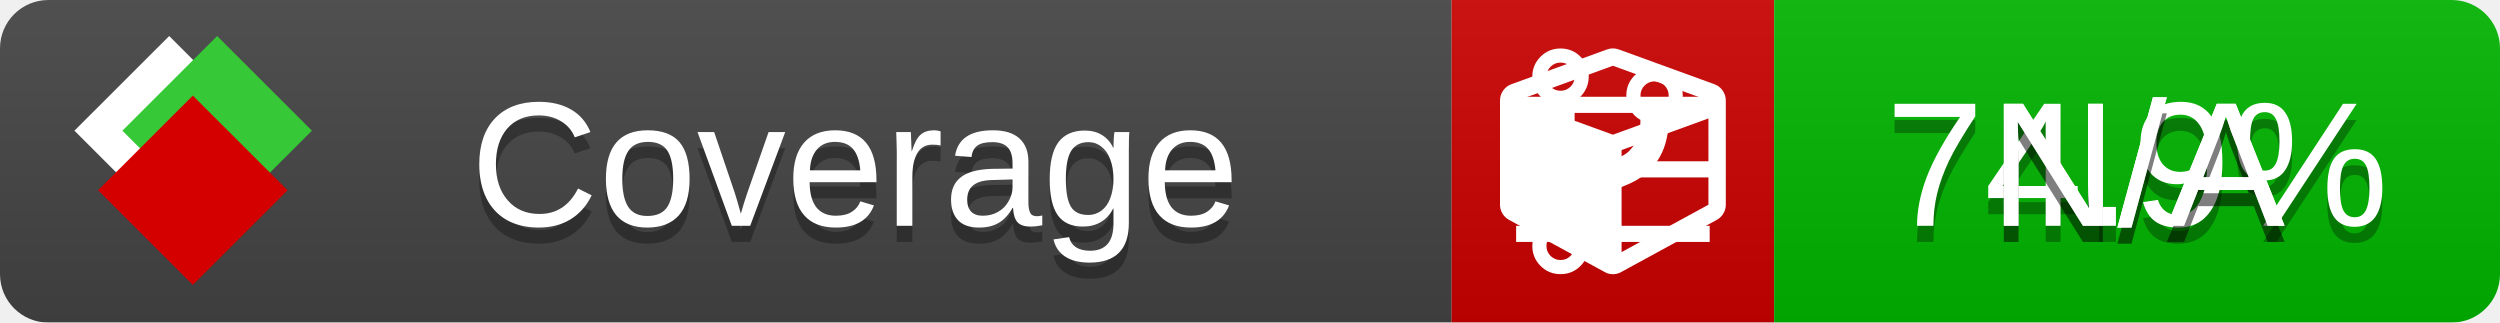
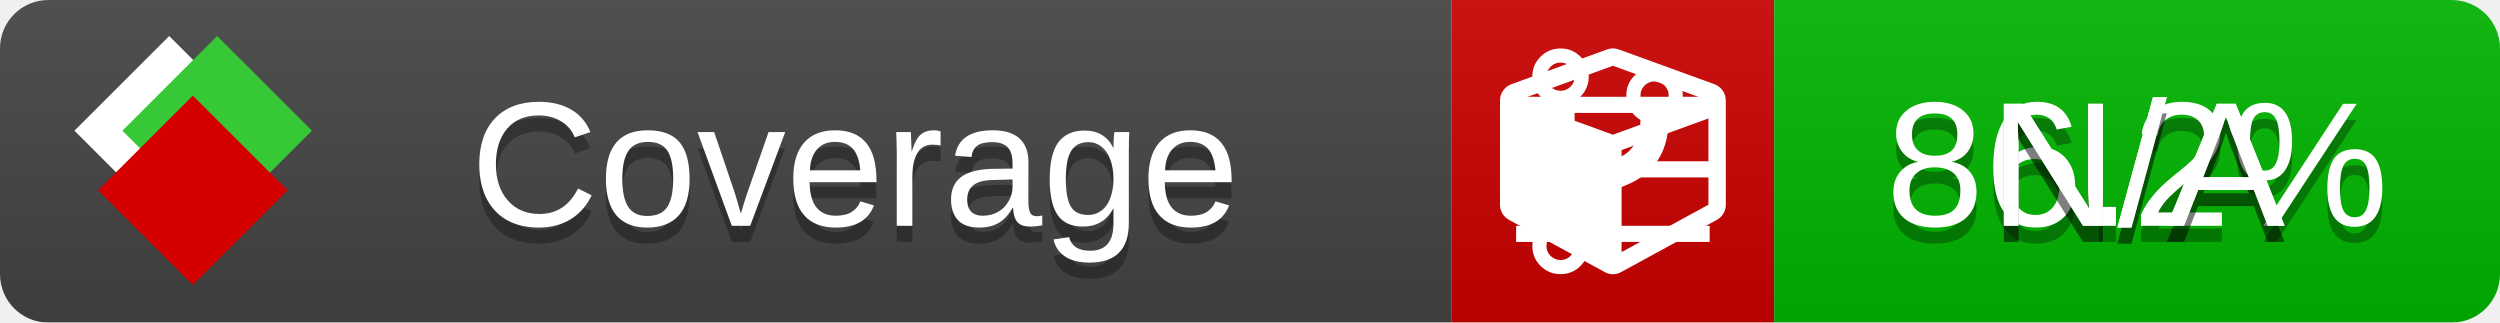
<svg xmlns="http://www.w3.org/2000/svg" xmlns:xlink="http://www.w3.org/1999/xlink" width="155" height="20">
  <style type="text/css">
          
            @keyframes fade1 {
                0% { visibility: visible; opacity: 1; }
               27% { visibility: visible; opacity: 1; }
               33% { visibility: hidden; opacity: 0; }
               60% { visibility: hidden; opacity: 0; }
               66% { visibility: hidden; opacity: 0; }
               93% { visibility: hidden; opacity: 0; }
              100% { visibility: visible; opacity: 1; }
            }
            @keyframes fade2 {
                0% { visibility: hidden; opacity: 0; }
               27% { visibility: hidden; opacity: 0; }
               33% { visibility: visible; opacity: 1; }
               60% { visibility: visible; opacity: 1; }
               66% { visibility: hidden; opacity: 0; }
               93% { visibility: hidden; opacity: 0; }
              100% { visibility: hidden; opacity: 0; }
            }
            @keyframes fade3 {
                0% { visibility: hidden; opacity: 0; }
               27% { visibility: hidden; opacity: 0; }
               33% { visibility: hidden; opacity: 0; }
               60% { visibility: hidden; opacity: 0; }
               66% { visibility: visible; opacity: 1; }
               93% { visibility: visible; opacity: 1; }
              100% { visibility: hidden; opacity: 0; }
            }
            .linecoverage {
                animation-duration: 15s;
                animation-name: fade1;
                animation-iteration-count: infinite;
            }
            .branchcoverage {
                animation-duration: 15s;
                animation-name: fade2;
                animation-iteration-count: infinite;
            }
            .methodcoverage {
                animation-duration: 15s;
                animation-name: fade3;
                animation-iteration-count: infinite;
            }
          
    </style>
  <defs>
    <linearGradient id="gradient" x2="0" y2="100%">
      <stop offset="0" stop-color="#bbb" stop-opacity=".1" />
      <stop offset="1" stop-opacity=".1" />
    </linearGradient>
    <linearGradient id="c">
      <stop offset="0" stop-color="#d40000" />
      <stop offset="1" stop-color="#ff2a2a" />
    </linearGradient>
    <linearGradient id="a">
      <stop offset="0" stop-color="#e0e0de" />
      <stop offset="1" stop-color="#fff" />
    </linearGradient>
    <linearGradient id="b">
      <stop offset="0" stop-color="#37c837" />
      <stop offset="1" stop-color="#217821" />
    </linearGradient>
    <linearGradient xlink:href="#a" id="e" x1="106.44" x2="69.96" y1="-11.96" y2="-46.84" gradientTransform="matrix(-.8426 -.00045 -.00045 -.8426 -94.27 -75.82)" gradientUnits="userSpaceOnUse" />
    <linearGradient xlink:href="#b" id="f" x1="56.19" x2="77.97" y1="-23.45" y2="10.62" gradientTransform="matrix(.8426 .00045 .00045 .8426 94.27 75.82)" gradientUnits="userSpaceOnUse" />
    <linearGradient xlink:href="#c" id="g" x1="79.98" x2="132.9" y1="10.79" y2="10.79" gradientTransform="matrix(.8426 .00045 .00045 .8426 94.27 75.82)" gradientUnits="userSpaceOnUse" />
    <mask id="mask">
      <rect width="155" height="20" rx="3" fill="#fff" />
    </mask>
    <g id="icon" transform="matrix(.04486 0 0 .04481 -.48 -.63)">
      <rect width="52.92" height="52.92" x="-109.72" y="-27.13" fill="url(#e)" transform="rotate(-135)" />
      <rect width="52.92" height="52.92" x="70.19" y="-39.18" fill="url(#f)" transform="rotate(45)" />
      <rect width="52.92" height="52.92" x="80.05" y="-15.74" fill="url(#g)" transform="rotate(45)" />
    </g>
  </defs>
  <g mask="url(#mask)">
    <rect x="0" y="0" width="90" height="20" fill="#444" />
    <rect x="90" y="0" width="20" height="20" fill="#c00" />
    <rect x="110" y="0" width="45" height="20" fill="#00B600" />
    <rect x="0" y="0" width="155" height="20" fill="url(#gradient)" />
  </g>
  <g>
    <path class="linecoverage" stroke="#fff" d="M94 6.5 h12 M94 10.5 h12 M94 14.5 h12" />
    <path class="branchcoverage" fill="#fff" d="m 97.628,15.247 q 0,-0.364 -0.255,-0.619 -0.255,-0.255 -0.619,-0.255 -0.364,0 -0.619,0.255 -0.255,0.255 -0.255,0.619 0,0.364 0.255,0.619 0.255,0.255 0.619,0.255 0.364,0 0.619,-0.255 0.255,-0.255 0.255,-0.619 z m 0,-10.493 q 0,-0.364 -0.255,-0.619 -0.255,-0.255 -0.619,-0.255 -0.364,0 -0.619,0.255 -0.255,0.255 -0.255,0.619 0,0.364 0.255,0.619 0.255,0.255 0.619,0.255 0.364,0 0.619,-0.255 0.255,-0.255 0.255,-0.619 z m 5.83,1.166 q 0,-0.364 -0.255,-0.619 -0.255,-0.255 -0.619,-0.255 -0.364,0 -0.619,0.255 -0.255,0.255 -0.255,0.619 0,0.364 0.255,0.619 0.255,0.255 0.619,0.255 0.364,0 0.619,-0.255 0.255,-0.255 0.255,-0.619 z m 0.874,0 q 0,0.474 -0.237,0.879 -0.237,0.405 -0.638,0.633 -0.018,2.614 -2.059,3.771 -0.619,0.346 -1.849,0.738 -1.166,0.364 -1.544,0.647 -0.378,0.282 -0.378,0.911 l 0,0.237 q 0.401,0.228 0.638,0.633 0.237,0.405 0.237,0.879 0,0.729 -0.51,1.239 -0.51,0.51 -1.239,0.51 -0.729,0 -1.239,-0.51 -0.51,-0.51 -0.51,-1.239 0,-0.474 0.237,-0.879 0.237,-0.405 0.638,-0.633 l 0,-7.469 q -0.401,-0.228 -0.638,-0.633 -0.237,-0.405 -0.237,-0.879 0,-0.729 0.51,-1.239 0.51,-0.51 1.239,-0.51 0.729,0 1.239,0.51 0.51,0.51 0.51,1.239 0,0.474 -0.237,0.879 -0.237,0.405 -0.638,0.633 l 0,4.527 q 0.492,-0.237 1.403,-0.519 0.501,-0.155 0.797,-0.269 0.296,-0.114 0.642,-0.282 0.346,-0.169 0.537,-0.36 0.191,-0.191 0.369,-0.465 0.178,-0.273 0.255,-0.633 0.077,-0.36 0.077,-0.833 -0.401,-0.228 -0.638,-0.633 -0.237,-0.405 -0.237,-0.879 0,-0.729 0.51,-1.239 0.51,-0.51 1.239,-0.51 0.729,0 1.239,0.51 0.51,0.51 0.51,1.239 z" />
    <path class="methodcoverage" fill="#fff" d="m 100.538,15.629 5.385,-2.936 v -5.351 l -5.385,1.96 z M 100,8.351 105.873,6.214 100,4.077 94.127,6.214 Z m 7,-2.12 v 6.462 q 0,0.294 -0.151,0.547 -0.151,0.252 -0.412,0.395 l -5.923,3.231 q -0.236,0.135 -0.513,0.135 -0.278,0 -0.513,-0.135 l -5.923,-3.231 Q 93.303,13.492 93.151,13.239 93,12.987 93,12.692 v -6.462 q 0,-0.337 0.194,-0.614 0.194,-0.278 0.513,-0.395 l 5.923,-2.154 q 0.185,-0.067 0.37,-0.067 0.185,0 0.37,0.067 l 5.923,2.154 q 0.32,0.118 0.513,0.395 Q 107,5.894 107,6.231 Z" />
  </g>
  <g fill="#fff" text-anchor="middle" font-family="Verdana,Arial,Geneva,sans-serif" font-size="11">
    <a xlink:href="https://github.com/danielpalme/ReportGenerator" target="_top">
      <use xlink:href="#icon" transform="translate(3,1) scale(3.5)" />
    </a>
    <text x="53" y="15" fill="#010101" fill-opacity=".3">Coverage</text>
    <text x="53" y="14" fill="#fff">Coverage</text>
-     <text class="linecoverage" x="132.5" y="15" fill="#010101" fill-opacity=".3">74.9%</text>
-     <text class="linecoverage" x="132.5" y="14">74.9%</text>
+     <text class="linecoverage" x="132.5" y="15" fill="#010101" fill-opacity=".3">86.2%</text>
+     <text class="linecoverage" x="132.5" y="14">86.2%</text>
    <text class="branchcoverage" x="132.5" y="15" fill="#010101" fill-opacity=".3">N/A</text>
    <text class="branchcoverage" x="132.5" y="14">N/A</text>
    <text class="methodcoverage" x="132.5" y="15" fill="#010101" fill-opacity=".3">N/A</text>
    <text class="methodcoverage" x="132.5" y="14">N/A</text>
  </g>
  <g>
    <rect class="linecoverage" x="90" y="0" width="65" height="20" fill-opacity="0" />
    <rect class="branchcoverage" x="90" y="0" width="65" height="20" fill-opacity="0" />
    <rect class="methodcoverage" x="90" y="0" width="65" height="20" fill-opacity="0" />
  </g>
</svg>
